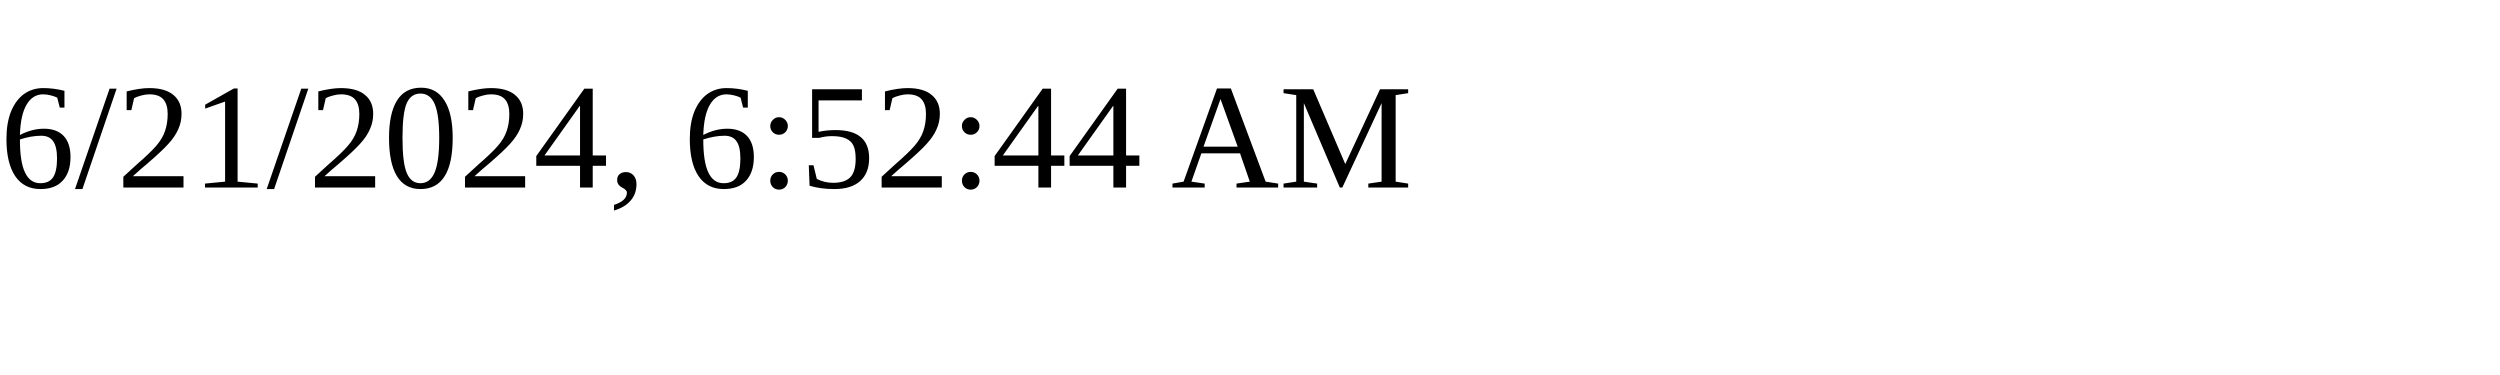
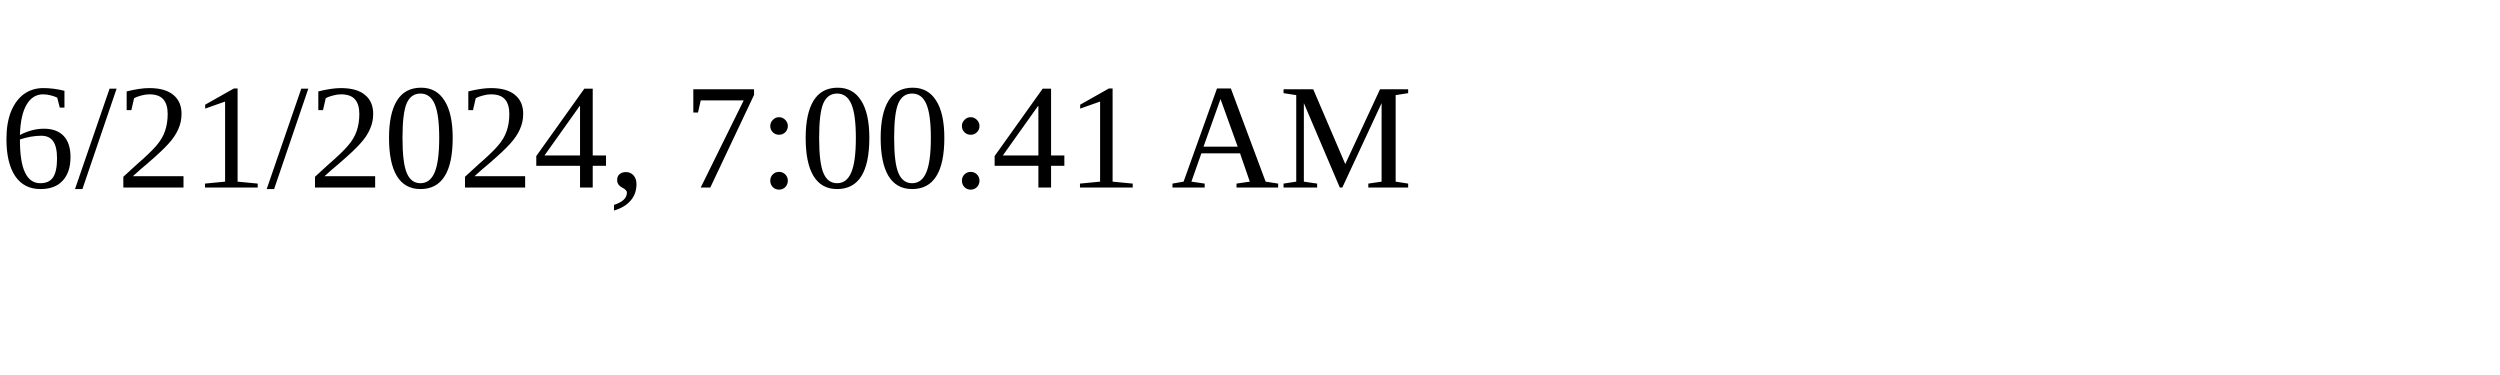
<svg xmlns="http://www.w3.org/2000/svg" height="30" width="200">
-   <text x="0" y="15">6/21/2024, 6:52:44 AM</text>
+   <text x="0" y="15">6/21/2024, 7:00:41 AM</text>
</svg>
